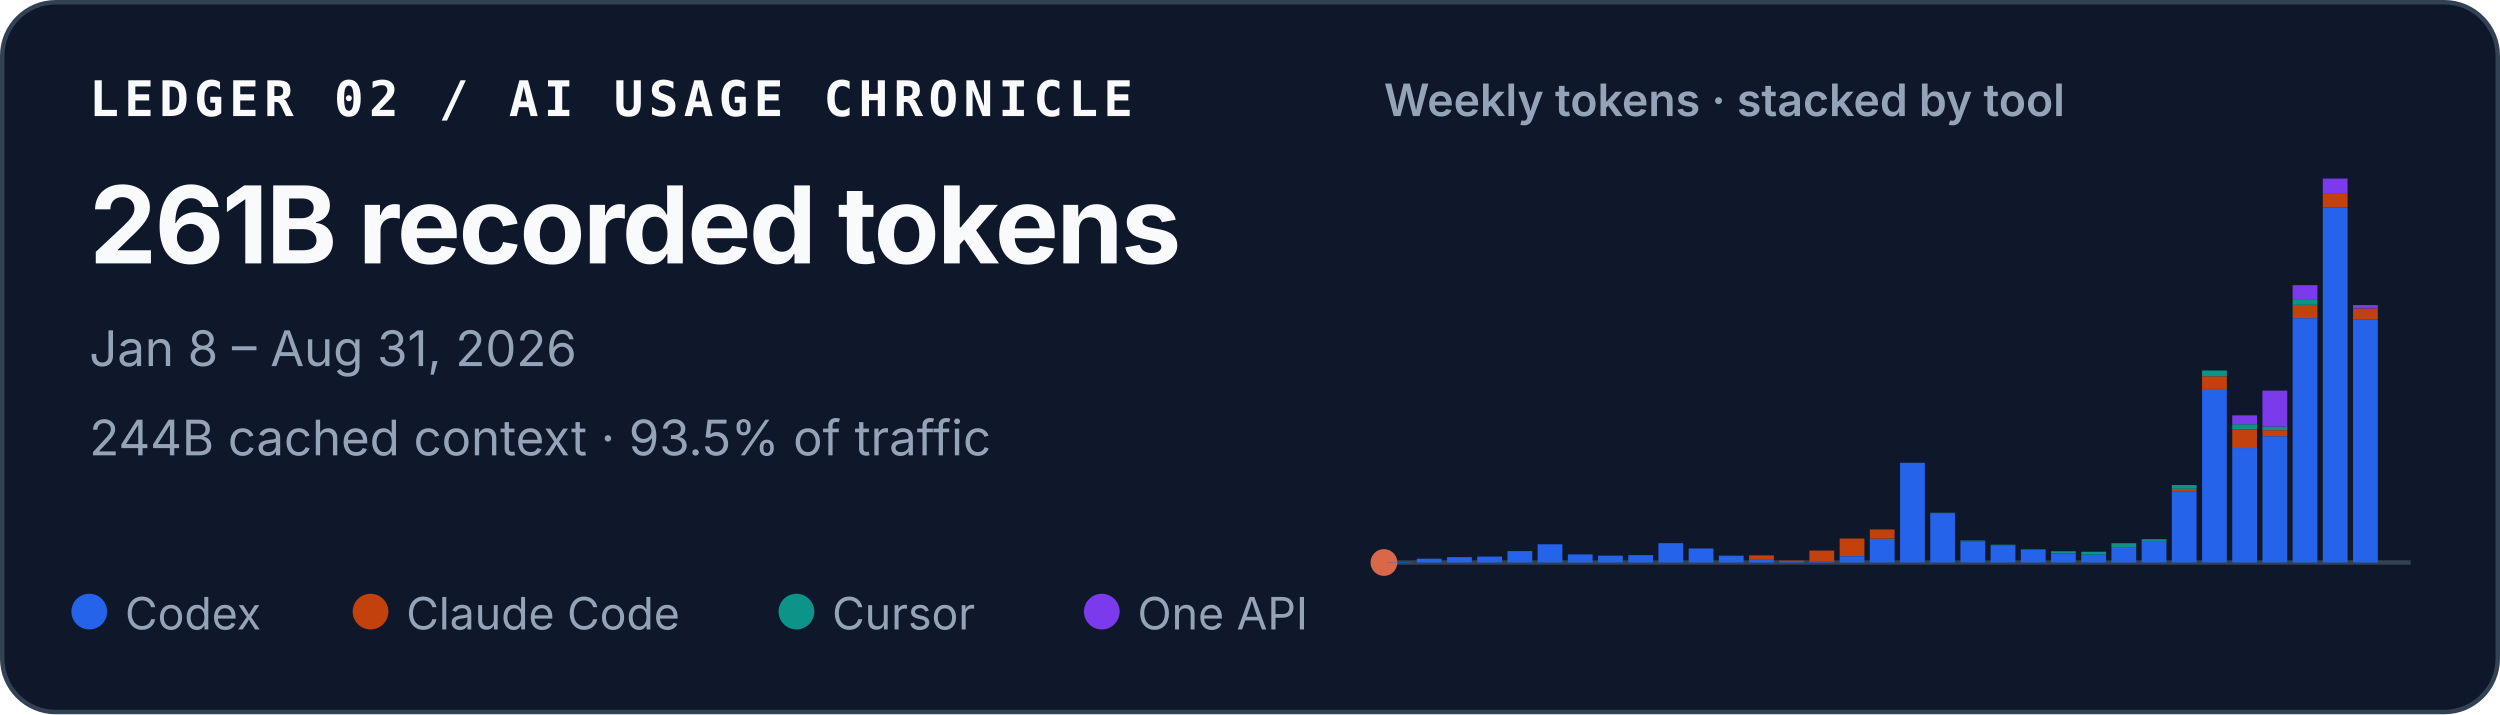
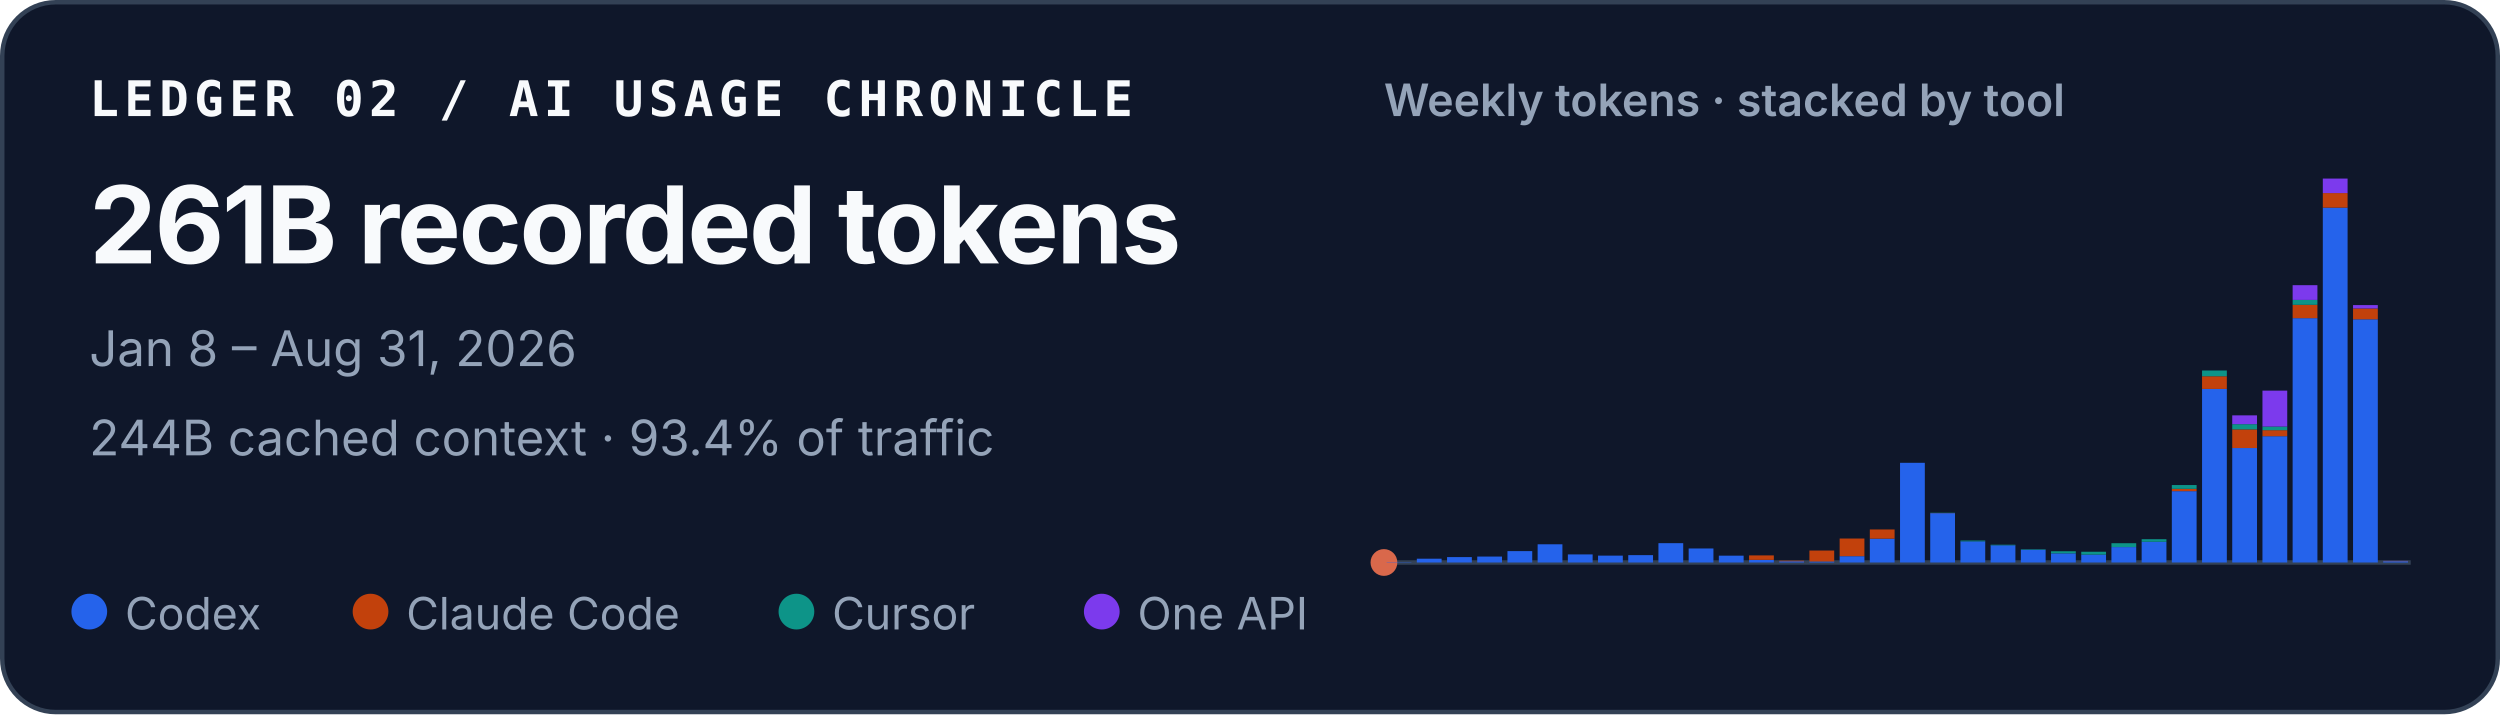
<svg xmlns="http://www.w3.org/2000/svg" width="560" height="160" viewBox="0 0 560 160" role="img" aria-labelledby="title desc">
  <style>
    text { font-family: ui-sans-serif, -apple-system, BlinkMacSystemFont, "Segoe UI", sans-serif; fill: #f8fafc; }
    .identity { font-family: ui-monospace, SFMono-Regular, Menlo, Consolas, monospace; font-size: 11px; font-weight: 700; letter-spacing: .11em; }
    .total { font-size: 24px; font-weight: 720; letter-spacing: -.02em; }
    .meta { font-size: 11px; fill: #94a3b8; }
    .chart-title { font-size: 10px; font-weight: 600; fill: #94a3b8; }
    .legend { font-size: 10px; fill: #94a3b8; }
  </style>
  <rect x=".5" y=".5" width="559" height="159" rx="12" fill="#0f172a" stroke="#334155" />
  <text x="20" y="26" class="identity">LEDGER 02 / AI USAGE CHRONICLE</text>
  <text x="20" y="59" class="total">261B recorded tokens</text>
  <text x="20" y="82" class="meta">Jan 8 – Aug 31, 2026</text>
-   <text x="20" y="102" class="meta">244B cached context · 93.5% of traffic</text>
+   <text x="20" y="102" class="meta">244B cached context · 93.4% of traffic</text>
  <text x="310" y="26" class="chart-title">Weekly tokens · stacked by tool</text>
  <line x1="310" y1="126" x2="540" y2="126" stroke="#334155" />
  <circle cx="310" cy="126" r="3" fill="#D9684B" aria-hidden="true" />
  <g aria-label="Weekly token volume, stacked by tool">
    <rect x="310.61" y="125.93" width="5.55" height="0.07" fill="#2563eb" />
    <rect x="317.37" y="125.15" width="5.55" height="0.85" fill="#2563eb" />
    <rect x="324.14" y="124.79" width="5.55" height="1.21" fill="#2563eb" />
    <rect x="330.90" y="124.67" width="5.55" height="1.33" fill="#2563eb" />
    <rect x="337.67" y="123.45" width="5.55" height="2.55" fill="#2563eb" />
    <rect x="344.43" y="121.92" width="5.55" height="4.08" fill="#2563eb" />
    <rect x="351.20" y="124.19" width="5.55" height="1.81" fill="#2563eb" />
    <rect x="357.96" y="124.46" width="5.55" height="1.54" fill="#2563eb" />
    <rect x="364.73" y="124.35" width="5.55" height="1.65" fill="#2563eb" />
    <rect x="371.49" y="121.67" width="5.55" height="4.33" fill="#2563eb" />
    <rect x="378.26" y="122.86" width="5.55" height="3.14" fill="#2563eb" />
    <rect x="385.02" y="124.47" width="5.55" height="1.53" fill="#2563eb" />
    <rect x="391.79" y="125.41" width="5.55" height="0.59" fill="#2563eb" />
    <rect x="391.79" y="124.41" width="5.55" height="1.00" fill="#c2410c" />
    <rect x="398.55" y="125.72" width="5.55" height="0.28" fill="#2563eb" />
    <rect x="398.55" y="125.59" width="5.55" height="0.14" fill="#c2410c" />
    <rect x="405.31" y="125.77" width="5.55" height="0.23" fill="#2563eb" />
    <rect x="405.31" y="123.32" width="5.55" height="2.45" fill="#c2410c" />
    <rect x="412.08" y="124.59" width="5.55" height="1.41" fill="#2563eb" />
    <rect x="412.08" y="120.63" width="5.55" height="3.95" fill="#c2410c" />
    <rect x="418.84" y="120.66" width="5.55" height="5.34" fill="#2563eb" />
    <rect x="418.84" y="118.60" width="5.55" height="2.06" fill="#c2410c" />
    <rect x="425.61" y="103.67" width="5.55" height="22.33" fill="#2563eb" />
    <rect x="432.37" y="114.94" width="5.55" height="11.06" fill="#2563eb" />
    <rect x="432.37" y="114.91" width="5.55" height="0.03" fill="#c2410c" />
    <rect x="432.37" y="114.85" width="5.55" height="0.05" fill="#0d9488" />
    <rect x="439.14" y="121.26" width="5.55" height="4.74" fill="#2563eb" />
    <rect x="439.14" y="121.08" width="5.55" height="0.18" fill="#0d9488" />
    <rect x="445.90" y="122.14" width="5.55" height="3.86" fill="#2563eb" />
    <rect x="445.90" y="122.02" width="5.55" height="0.13" fill="#0d9488" />
    <rect x="452.67" y="123.15" width="5.55" height="2.85" fill="#2563eb" />
    <rect x="452.67" y="123.04" width="5.55" height="0.11" fill="#0d9488" />
    <rect x="459.43" y="123.95" width="5.55" height="2.05" fill="#2563eb" />
    <rect x="459.43" y="123.48" width="5.55" height="0.46" fill="#0d9488" />
    <rect x="466.20" y="124.22" width="5.55" height="1.78" fill="#2563eb" />
    <rect x="466.20" y="124.22" width="5.55" height="0.00" fill="#c2410c" />
    <rect x="466.20" y="123.59" width="5.55" height="0.64" fill="#0d9488" />
    <rect x="472.96" y="122.55" width="5.55" height="3.45" fill="#2563eb" />
    <rect x="472.96" y="121.68" width="5.55" height="0.86" fill="#0d9488" />
    <rect x="479.73" y="121.36" width="5.55" height="4.64" fill="#2563eb" />
    <rect x="479.73" y="120.78" width="5.55" height="0.58" fill="#0d9488" />
    <rect x="486.49" y="110.02" width="5.55" height="15.98" fill="#2563eb" />
    <rect x="486.49" y="109.50" width="5.55" height="0.52" fill="#c2410c" />
    <rect x="486.49" y="108.65" width="5.55" height="0.85" fill="#0d9488" />
    <rect x="486.49" y="108.64" width="5.55" height="0.00" fill="#7c3aed" />
    <rect x="493.26" y="87.12" width="5.55" height="38.88" fill="#2563eb" />
    <rect x="493.26" y="84.28" width="5.55" height="2.84" fill="#c2410c" />
    <rect x="493.26" y="82.99" width="5.55" height="1.29" fill="#0d9488" />
    <rect x="500.02" y="100.36" width="5.55" height="25.64" fill="#2563eb" />
    <rect x="500.02" y="96.18" width="5.55" height="4.18" fill="#c2410c" />
    <rect x="500.02" y="95.02" width="5.55" height="1.16" fill="#0d9488" />
    <rect x="500.02" y="93.04" width="5.55" height="1.97" fill="#7c3aed" />
    <rect x="506.79" y="97.71" width="5.55" height="28.29" fill="#2563eb" />
    <rect x="506.79" y="96.36" width="5.55" height="1.35" fill="#c2410c" />
    <rect x="506.79" y="95.55" width="5.55" height="0.81" fill="#0d9488" />
    <rect x="506.79" y="87.50" width="5.55" height="8.05" fill="#7c3aed" />
    <rect x="513.55" y="71.27" width="5.55" height="54.73" fill="#2563eb" />
    <rect x="513.55" y="68.28" width="5.55" height="2.99" fill="#c2410c" />
    <rect x="513.55" y="67.19" width="5.55" height="1.09" fill="#0d9488" />
    <rect x="513.55" y="63.88" width="5.55" height="3.30" fill="#7c3aed" />
    <rect x="520.31" y="46.51" width="5.55" height="79.49" fill="#2563eb" />
    <rect x="520.31" y="43.25" width="5.55" height="3.26" fill="#c2410c" />
    <rect x="520.31" y="40.00" width="5.55" height="3.25" fill="#7c3aed" />
    <rect x="527.08" y="71.52" width="5.55" height="54.48" fill="#2563eb" />
    <rect x="527.08" y="69.10" width="5.55" height="2.42" fill="#c2410c" />
    <rect x="527.08" y="68.34" width="5.55" height="0.76" fill="#7c3aed" />
-     <rect x="533.84" y="126.00" width="5.55" height="0.00" fill="#2563eb" />
-     <rect x="533.84" y="125.99" width="5.55" height="0.01" fill="#c2410c" />
+     <rect x="533.84" y="125.70" width="5.55" height="0.30" fill="#2563eb" />
+     <rect x="533.84" y="125.66" width="5.55" height="0.05" fill="#c2410c" />
+     <rect x="533.84" y="125.64" width="5.55" height="0.02" fill="#7c3aed" />
  </g>
  <circle cx="20" cy="137" r="4" fill="#2563eb" />
  <text x="28" y="141" class="legend">Codex</text>
  <circle cx="83" cy="137" r="4" fill="#c2410c" />
  <text x="91" y="141" class="legend">Claude Code</text>
  <circle cx="178.4" cy="137" r="4" fill="#0d9488" />
  <text x="186.4" y="141" class="legend">Cursor</text>
  <circle cx="246.8" cy="137" r="4" fill="#7c3aed" />
  <text x="254.8" y="141" class="legend">One API</text>
</svg>
